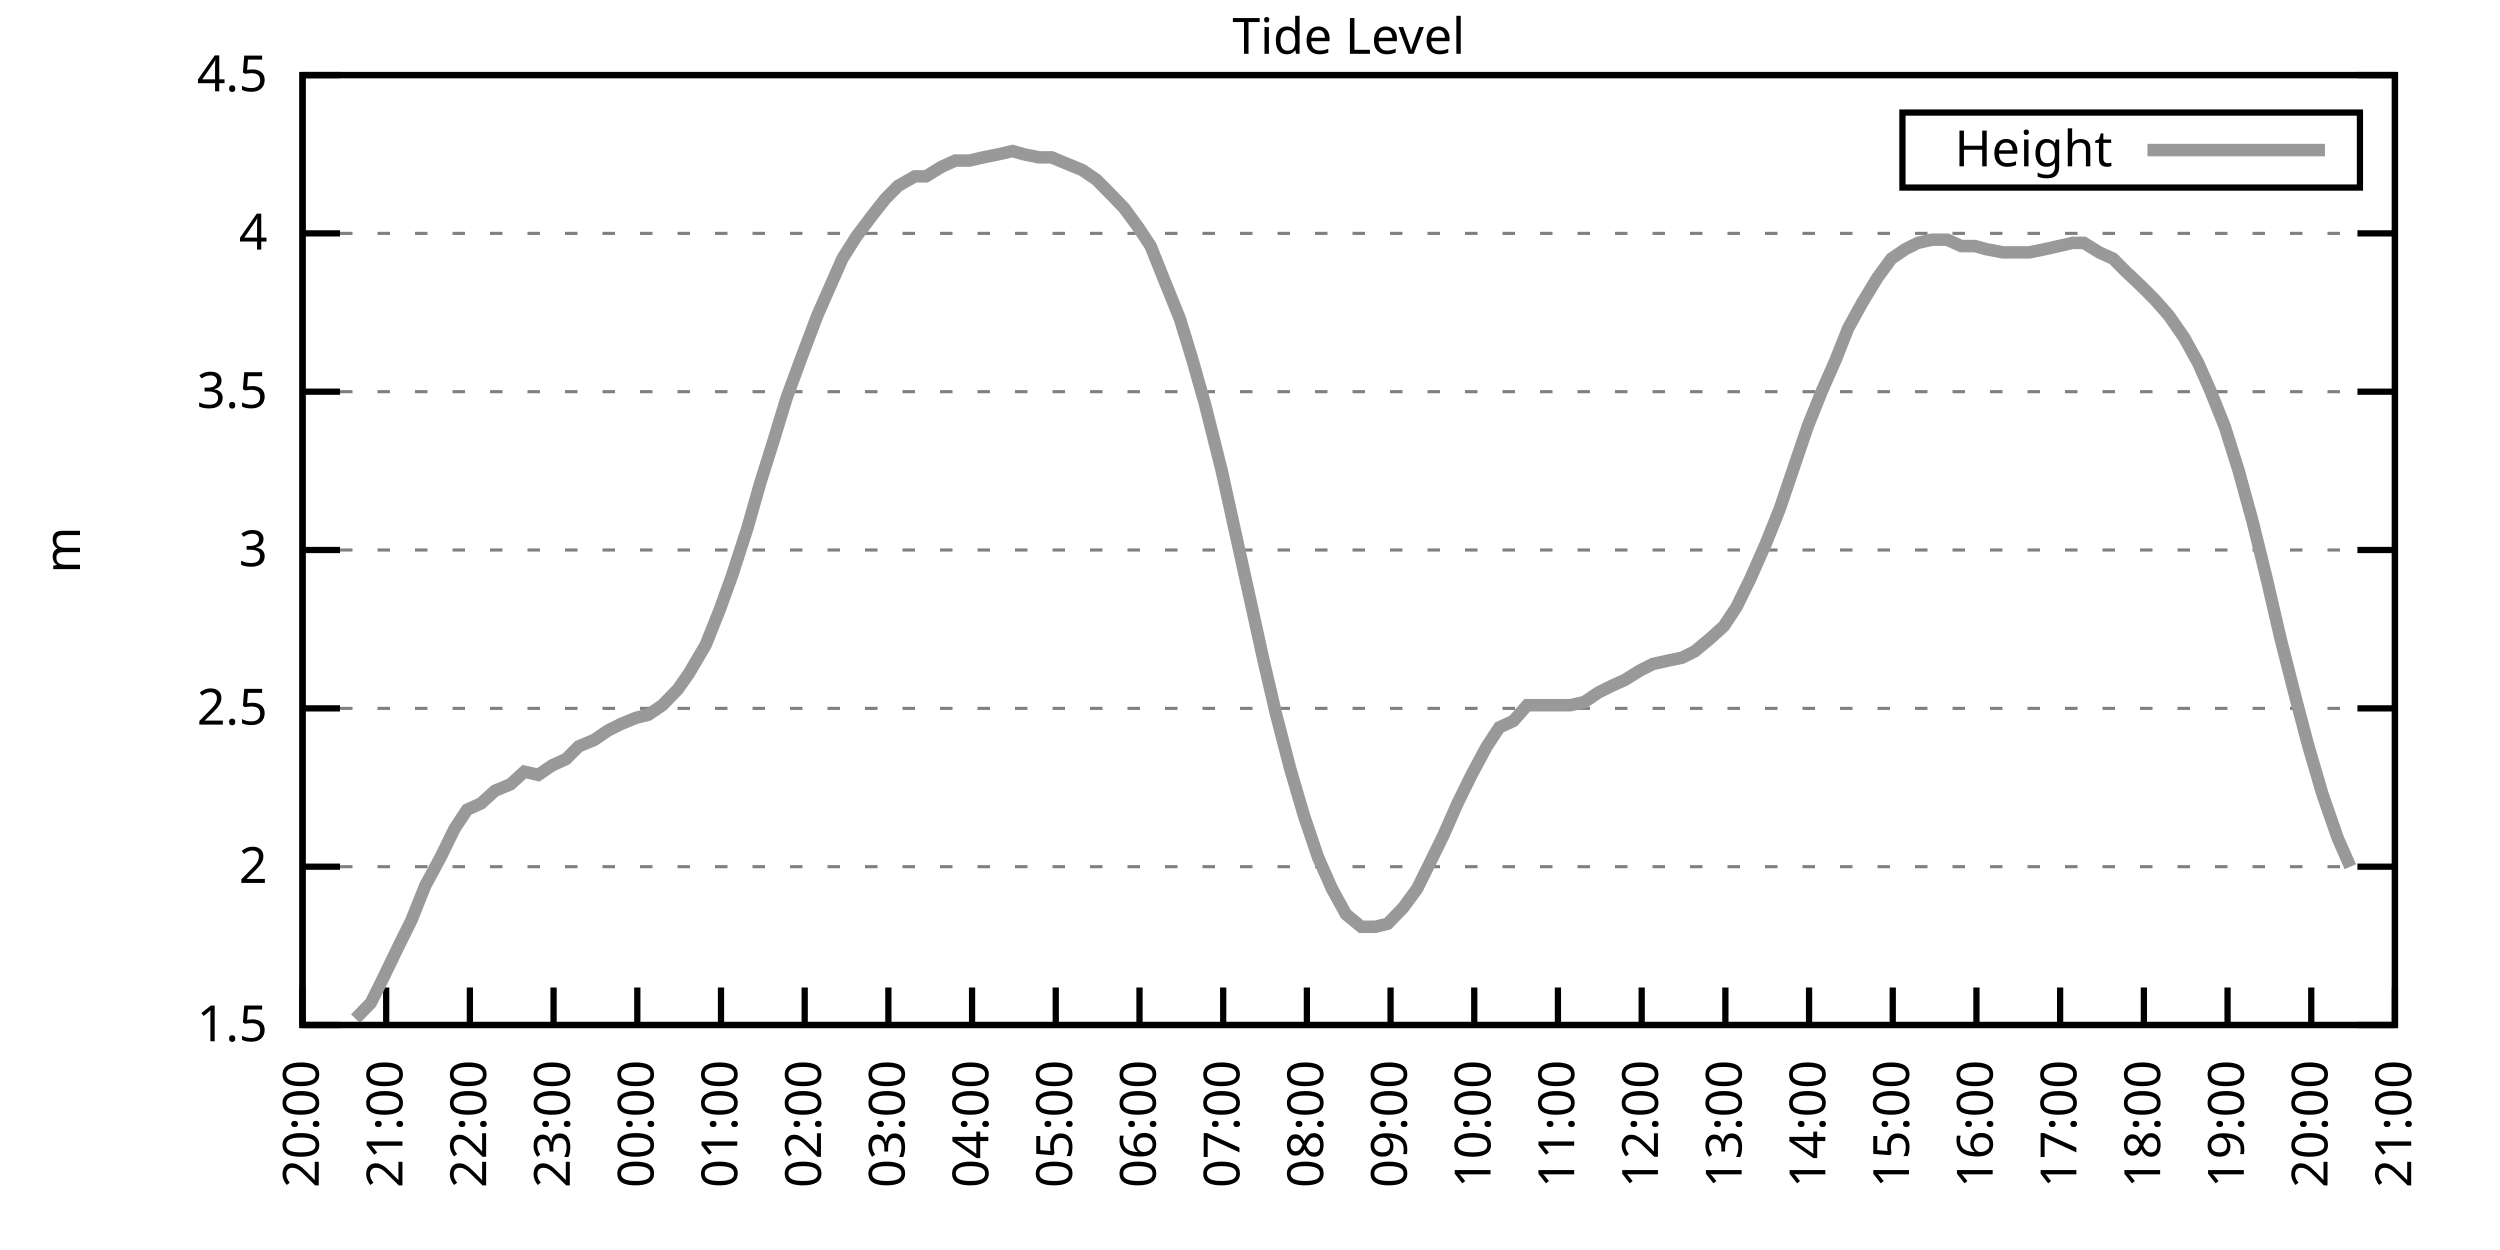
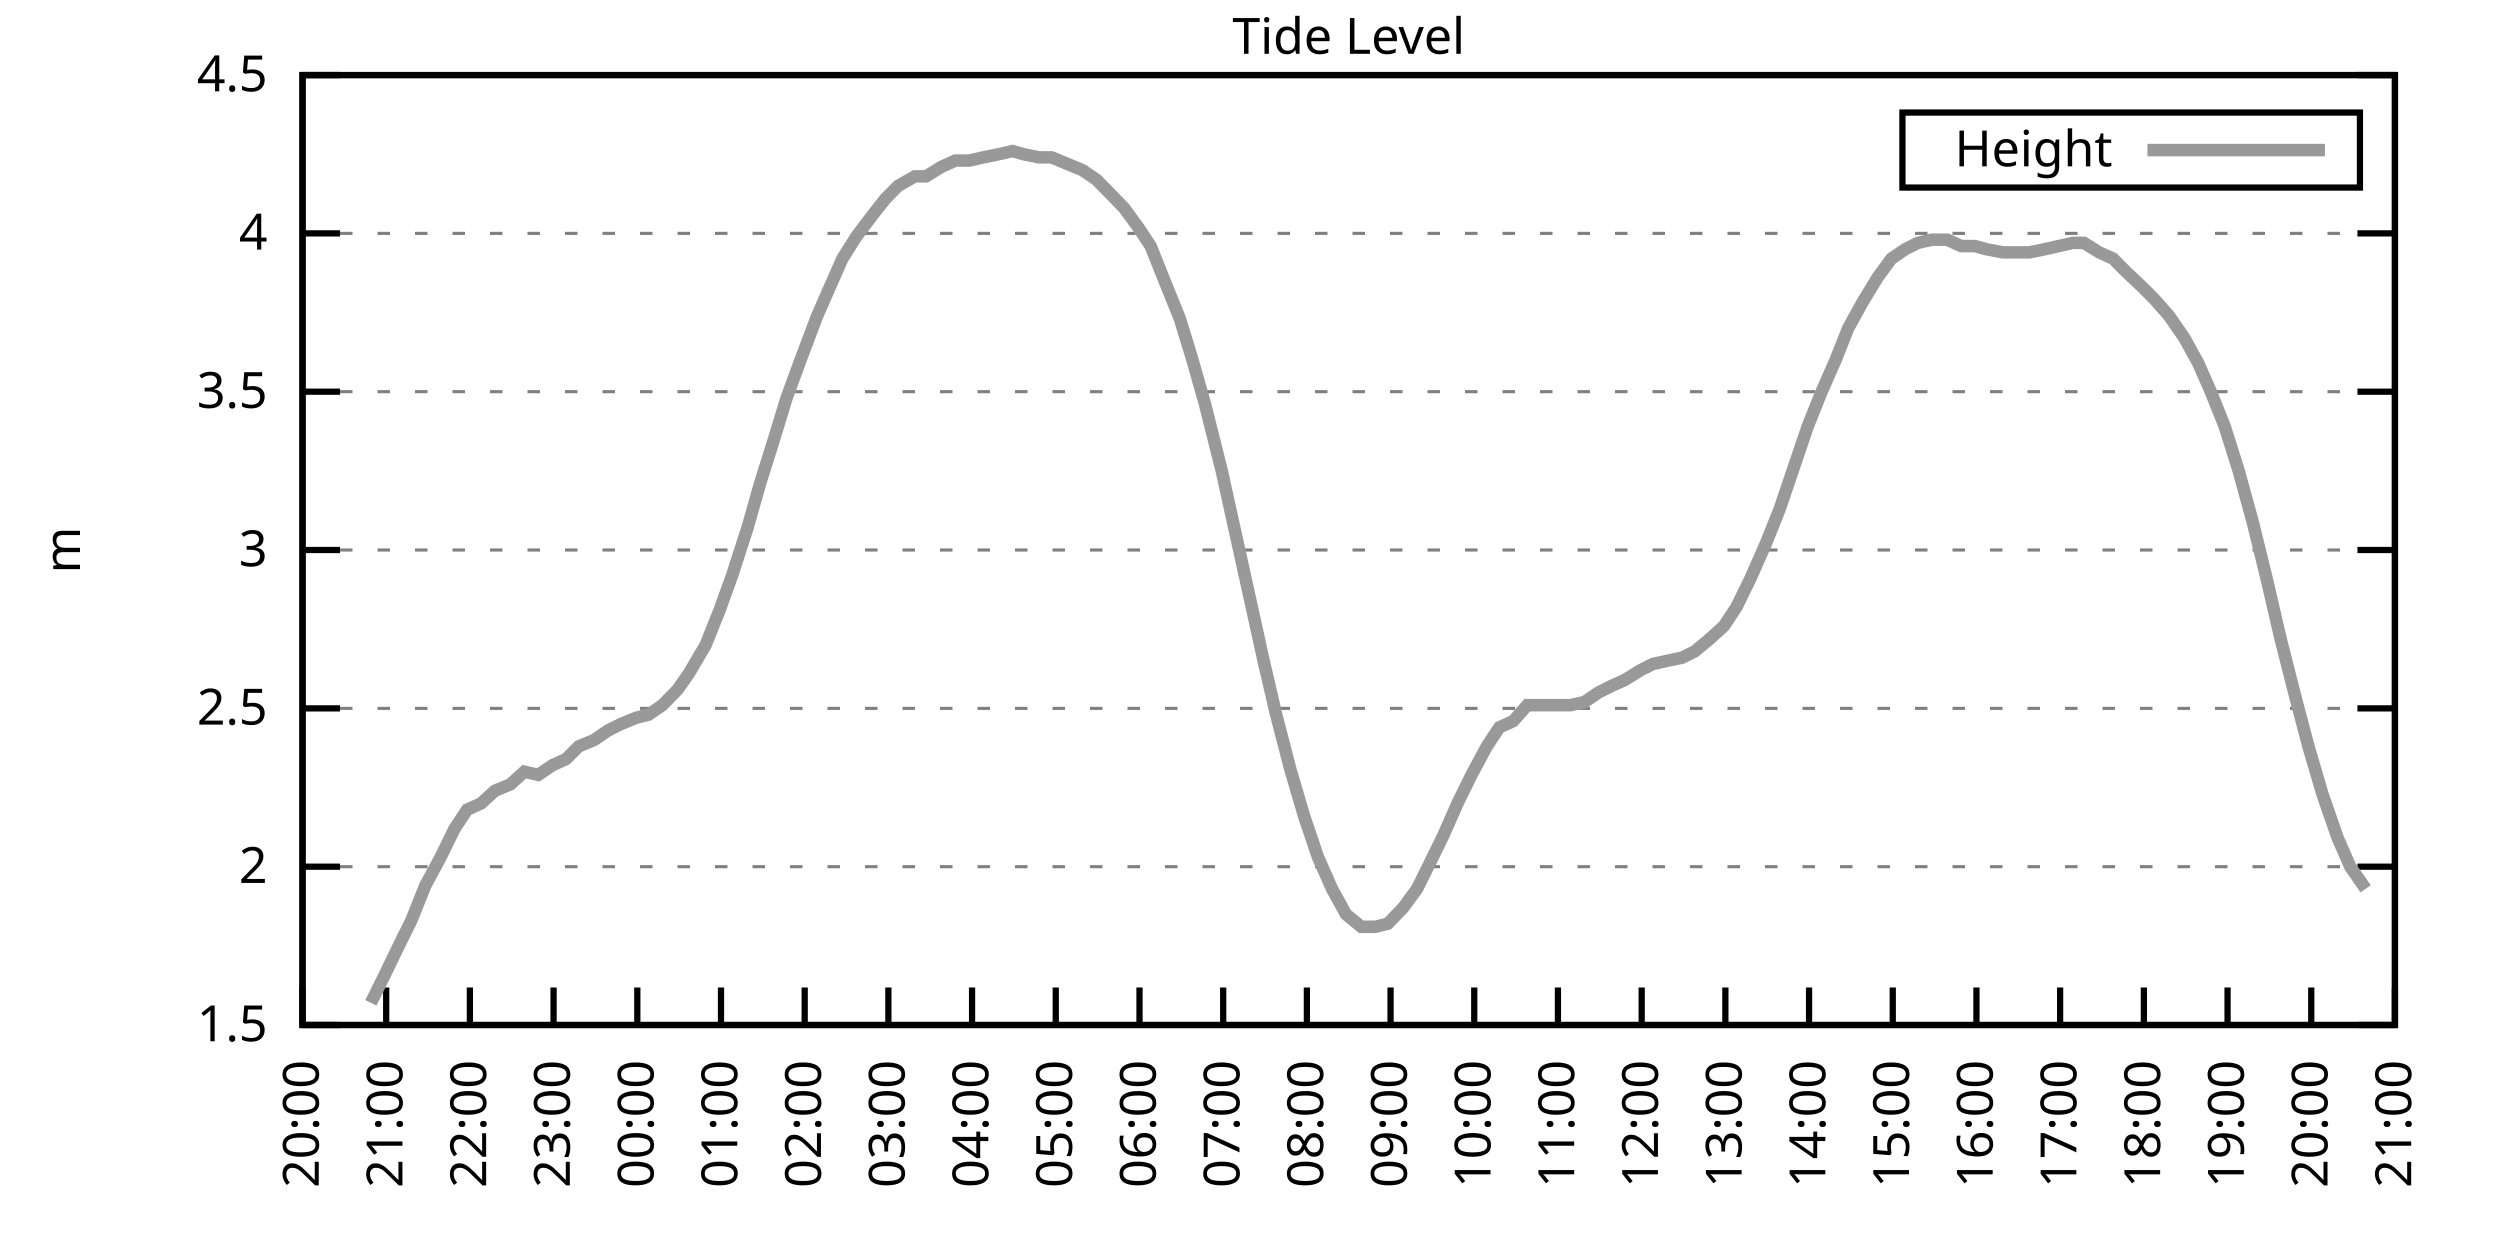
<svg xmlns="http://www.w3.org/2000/svg" xmlns:xlink="http://www.w3.org/1999/xlink" width="400" height="200" viewBox="0 0 400 200">
  <g id="gnuplot_canvas">
    <rect x="0" y="0" width="400" height="200" fill="none" />
    <defs>
      <circle id="gpDot" r="0.5" stroke-width="0.5" stroke="currentColor" />
      <path id="gpPt0" stroke-width="0.333" stroke="currentColor" d="M-1,0 h2 M0,-1 v2" />
      <path id="gpPt1" stroke-width="0.333" stroke="currentColor" d="M-1,-1 L1,1 M1,-1 L-1,1" />
      <path id="gpPt2" stroke-width="0.333" stroke="currentColor" d="M-1,0 L1,0 M0,-1 L0,1 M-1,-1 L1,1 M-1,1 L1,-1" />
      <rect id="gpPt3" stroke-width="0.333" stroke="currentColor" x="-1" y="-1" width="2" height="2" />
      <rect id="gpPt4" stroke-width="0.333" stroke="currentColor" fill="currentColor" x="-1" y="-1" width="2" height="2" />
      <circle id="gpPt5" stroke-width="0.333" stroke="currentColor" cx="0" cy="0" r="1" />
      <use xlink:href="#gpPt5" id="gpPt6" fill="currentColor" stroke="none" />
      <path id="gpPt7" stroke-width="0.333" stroke="currentColor" d="M0,-1.33 L-1.33,0.67 L1.33,0.67 z" />
      <use xlink:href="#gpPt7" id="gpPt8" fill="currentColor" stroke="none" />
      <use xlink:href="#gpPt7" id="gpPt9" stroke="currentColor" transform="rotate(180)" />
      <use xlink:href="#gpPt9" id="gpPt10" fill="currentColor" stroke="none" />
      <use xlink:href="#gpPt3" id="gpPt11" stroke="currentColor" transform="rotate(45)" />
      <use xlink:href="#gpPt11" id="gpPt12" fill="currentColor" stroke="none" />
      <path id="gpPt13" stroke-width="0.333" stroke="currentColor" d="M0,1.330 L1.265,0.411 L0.782,-1.067 L-0.782,-1.076 L-1.265,0.411 z" />
      <use xlink:href="#gpPt13" id="gpPt14" fill="currentColor" stroke="none" />
      <filter id="textbox" filterUnits="objectBoundingBox" x="0" y="0" height="1" width="1">
        <feFlood flood-color="white" flood-opacity="1" result="bgnd" />
        <feComposite in="SourceGraphic" in2="bgnd" operator="atop" />
      </filter>
      <filter id="greybox" filterUnits="objectBoundingBox" x="0" y="0" height="1" width="1">
        <feFlood flood-color="lightgrey" flood-opacity="1" result="grey" />
        <feComposite in="SourceGraphic" in2="grey" operator="atop" />
      </filter>
    </defs>
    <g fill="none" color="white" stroke="currentColor" stroke-width="1.00" stroke-linecap="butt" stroke-linejoin="miter">
</g>
    <g fill="none" color="black" stroke="currentColor" stroke-width="1.00" stroke-linecap="butt" stroke-linejoin="miter">
      <g stroke="none" shape-rendering="crispEdges">
        <polygon fill="rgb(255, 255, 255)" points="48.40,164.00 383.18,164.00 383.18,12.02 48.40,12.02 " />
      </g>
    </g>
    <g fill="none" color="black" stroke="currentColor" stroke-width="1.00" stroke-linecap="butt" stroke-linejoin="miter">
</g>
    <g fill="none" color="black" stroke="black" stroke-width="0.50" stroke-linecap="butt" stroke-linejoin="miter">
</g>
    <g fill="none" color="gray" stroke="currentColor" stroke-width="0.50" stroke-linecap="butt" stroke-linejoin="miter">
      <path stroke="gray" stroke-dasharray="2,4" class="gridline" d="M48.40,164.00 L383.19,164.00  " />
    </g>
    <g fill="none" color="gray" stroke="gray" stroke-width="1.00" stroke-linecap="butt" stroke-linejoin="miter">
</g>
    <g fill="none" color="black" stroke="currentColor" stroke-width="1.00" stroke-linecap="butt" stroke-linejoin="miter">
      <path stroke="black" d="M48.40,164.00 L54.40,164.00 M383.19,164.00 L377.19,164.00  " />
      <g transform="translate(42.80,166.60)" stroke="none" fill="black" font-family="Sans" font-size="8.00" text-anchor="end">
        <text>
          <tspan font-family="Sans"> 1.5</tspan>
        </text>
      </g>
    </g>
    <g fill="none" color="black" stroke="currentColor" stroke-width="1.00" stroke-linecap="butt" stroke-linejoin="miter">
</g>
    <g fill="none" color="black" stroke="black" stroke-width="0.50" stroke-linecap="butt" stroke-linejoin="miter">
</g>
    <g fill="none" color="gray" stroke="currentColor" stroke-width="0.50" stroke-linecap="butt" stroke-linejoin="miter">
      <path stroke="gray" stroke-dasharray="2,4" class="gridline" d="M48.40,138.67 L383.19,138.67  " />
    </g>
    <g fill="none" color="gray" stroke="gray" stroke-width="1.00" stroke-linecap="butt" stroke-linejoin="miter">
</g>
    <g fill="none" color="black" stroke="currentColor" stroke-width="1.00" stroke-linecap="butt" stroke-linejoin="miter">
      <path stroke="black" d="M48.40,138.67 L54.40,138.67 M383.19,138.67 L377.19,138.67  " />
      <g transform="translate(42.80,141.27)" stroke="none" fill="black" font-family="Sans" font-size="8.00" text-anchor="end">
        <text>
          <tspan font-family="Sans"> 2</tspan>
        </text>
      </g>
    </g>
    <g fill="none" color="black" stroke="currentColor" stroke-width="1.00" stroke-linecap="butt" stroke-linejoin="miter">
</g>
    <g fill="none" color="black" stroke="black" stroke-width="0.50" stroke-linecap="butt" stroke-linejoin="miter">
</g>
    <g fill="none" color="gray" stroke="currentColor" stroke-width="0.50" stroke-linecap="butt" stroke-linejoin="miter">
      <path stroke="gray" stroke-dasharray="2,4" class="gridline" d="M48.40,113.34 L383.19,113.34  " />
    </g>
    <g fill="none" color="gray" stroke="gray" stroke-width="1.00" stroke-linecap="butt" stroke-linejoin="miter">
</g>
    <g fill="none" color="black" stroke="currentColor" stroke-width="1.00" stroke-linecap="butt" stroke-linejoin="miter">
      <path stroke="black" d="M48.40,113.34 L54.40,113.34 M383.19,113.34 L377.19,113.34  " />
      <g transform="translate(42.80,115.94)" stroke="none" fill="black" font-family="Sans" font-size="8.00" text-anchor="end">
        <text>
          <tspan font-family="Sans"> 2.5</tspan>
        </text>
      </g>
    </g>
    <g fill="none" color="black" stroke="currentColor" stroke-width="1.00" stroke-linecap="butt" stroke-linejoin="miter">
</g>
    <g fill="none" color="black" stroke="black" stroke-width="0.50" stroke-linecap="butt" stroke-linejoin="miter">
</g>
    <g fill="none" color="gray" stroke="currentColor" stroke-width="0.50" stroke-linecap="butt" stroke-linejoin="miter">
      <path stroke="gray" stroke-dasharray="2,4" class="gridline" d="M48.40,88.00 L383.19,88.00  " />
    </g>
    <g fill="none" color="gray" stroke="gray" stroke-width="1.00" stroke-linecap="butt" stroke-linejoin="miter">
</g>
    <g fill="none" color="black" stroke="currentColor" stroke-width="1.00" stroke-linecap="butt" stroke-linejoin="miter">
      <path stroke="black" d="M48.40,88.00 L54.40,88.00 M383.19,88.00 L377.19,88.00  " />
      <g transform="translate(42.80,90.60)" stroke="none" fill="black" font-family="Sans" font-size="8.00" text-anchor="end">
        <text>
          <tspan font-family="Sans"> 3</tspan>
        </text>
      </g>
    </g>
    <g fill="none" color="black" stroke="currentColor" stroke-width="1.00" stroke-linecap="butt" stroke-linejoin="miter">
</g>
    <g fill="none" color="black" stroke="black" stroke-width="0.50" stroke-linecap="butt" stroke-linejoin="miter">
</g>
    <g fill="none" color="gray" stroke="currentColor" stroke-width="0.50" stroke-linecap="butt" stroke-linejoin="miter">
      <path stroke="gray" stroke-dasharray="2,4" class="gridline" d="M48.40,62.67 L383.19,62.67  " />
    </g>
    <g fill="none" color="gray" stroke="gray" stroke-width="1.00" stroke-linecap="butt" stroke-linejoin="miter">
</g>
    <g fill="none" color="black" stroke="currentColor" stroke-width="1.00" stroke-linecap="butt" stroke-linejoin="miter">
      <path stroke="black" d="M48.40,62.67 L54.40,62.67 M383.19,62.67 L377.19,62.67  " />
      <g transform="translate(42.80,65.27)" stroke="none" fill="black" font-family="Sans" font-size="8.00" text-anchor="end">
        <text>
          <tspan font-family="Sans"> 3.5</tspan>
        </text>
      </g>
    </g>
    <g fill="none" color="black" stroke="currentColor" stroke-width="1.00" stroke-linecap="butt" stroke-linejoin="miter">
</g>
    <g fill="none" color="black" stroke="black" stroke-width="0.50" stroke-linecap="butt" stroke-linejoin="miter">
</g>
    <g fill="none" color="gray" stroke="currentColor" stroke-width="0.50" stroke-linecap="butt" stroke-linejoin="miter">
      <path stroke="gray" stroke-dasharray="2,4" class="gridline" d="M48.40,37.34 L383.19,37.34  " />
    </g>
    <g fill="none" color="gray" stroke="gray" stroke-width="1.00" stroke-linecap="butt" stroke-linejoin="miter">
</g>
    <g fill="none" color="black" stroke="currentColor" stroke-width="1.00" stroke-linecap="butt" stroke-linejoin="miter">
      <path stroke="black" d="M48.40,37.34 L54.40,37.34 M383.19,37.34 L377.19,37.34  " />
      <g transform="translate(42.80,39.94)" stroke="none" fill="black" font-family="Sans" font-size="8.00" text-anchor="end">
        <text>
          <tspan font-family="Sans"> 4</tspan>
        </text>
      </g>
    </g>
    <g fill="none" color="black" stroke="currentColor" stroke-width="1.00" stroke-linecap="butt" stroke-linejoin="miter">
</g>
    <g fill="none" color="black" stroke="black" stroke-width="0.50" stroke-linecap="butt" stroke-linejoin="miter">
</g>
    <g fill="none" color="gray" stroke="currentColor" stroke-width="0.50" stroke-linecap="butt" stroke-linejoin="miter">
      <path stroke="gray" stroke-dasharray="2,4" class="gridline" d="M48.40,12.01 L383.19,12.01  " />
    </g>
    <g fill="none" color="gray" stroke="gray" stroke-width="1.00" stroke-linecap="butt" stroke-linejoin="miter">
</g>
    <g fill="none" color="black" stroke="currentColor" stroke-width="1.00" stroke-linecap="butt" stroke-linejoin="miter">
      <path stroke="black" d="M48.40,12.01 L54.40,12.01 M383.19,12.01 L377.19,12.01  " />
      <g transform="translate(42.80,14.61)" stroke="none" fill="black" font-family="Sans" font-size="8.00" text-anchor="end">
        <text>
          <tspan font-family="Sans"> 4.5</tspan>
        </text>
      </g>
    </g>
    <g fill="none" color="black" stroke="currentColor" stroke-width="1.00" stroke-linecap="butt" stroke-linejoin="miter">
      <path stroke="black" d="M48.40,164.00 L48.40,158.00  " />
      <g transform="translate(51.00,169.60) rotate(270.00)" stroke="none" fill="black" font-family="Sans" font-size="8.00" text-anchor="end">
        <text>
          <tspan font-family="Sans">20:00</tspan>
        </text>
      </g>
    </g>
    <g fill="none" color="black" stroke="currentColor" stroke-width="1.00" stroke-linecap="butt" stroke-linejoin="miter">
      <path stroke="black" d="M61.79,164.00 L61.79,158.00  " />
      <g transform="translate(64.39,169.60) rotate(270.00)" stroke="none" fill="black" font-family="Sans" font-size="8.00" text-anchor="end">
        <text>
          <tspan font-family="Sans">21:00</tspan>
        </text>
      </g>
    </g>
    <g fill="none" color="black" stroke="currentColor" stroke-width="1.00" stroke-linecap="butt" stroke-linejoin="miter">
      <path stroke="black" d="M75.18,164.00 L75.18,158.00  " />
      <g transform="translate(77.78,169.60) rotate(270.00)" stroke="none" fill="black" font-family="Sans" font-size="8.00" text-anchor="end">
        <text>
          <tspan font-family="Sans">22:00</tspan>
        </text>
      </g>
    </g>
    <g fill="none" color="black" stroke="currentColor" stroke-width="1.00" stroke-linecap="butt" stroke-linejoin="miter">
      <path stroke="black" d="M88.57,164.00 L88.57,158.00  " />
      <g transform="translate(91.17,169.60) rotate(270.00)" stroke="none" fill="black" font-family="Sans" font-size="8.00" text-anchor="end">
        <text>
          <tspan font-family="Sans">23:00</tspan>
        </text>
      </g>
    </g>
    <g fill="none" color="black" stroke="currentColor" stroke-width="1.00" stroke-linecap="butt" stroke-linejoin="miter">
      <path stroke="black" d="M101.97,164.00 L101.97,158.00  " />
      <g transform="translate(104.57,169.60) rotate(270.00)" stroke="none" fill="black" font-family="Sans" font-size="8.00" text-anchor="end">
        <text>
          <tspan font-family="Sans">00:00</tspan>
        </text>
      </g>
    </g>
    <g fill="none" color="black" stroke="currentColor" stroke-width="1.00" stroke-linecap="butt" stroke-linejoin="miter">
      <path stroke="black" d="M115.36,164.00 L115.36,158.00  " />
      <g transform="translate(117.96,169.60) rotate(270.00)" stroke="none" fill="black" font-family="Sans" font-size="8.00" text-anchor="end">
        <text>
          <tspan font-family="Sans">01:00</tspan>
        </text>
      </g>
    </g>
    <g fill="none" color="black" stroke="currentColor" stroke-width="1.00" stroke-linecap="butt" stroke-linejoin="miter">
      <path stroke="black" d="M128.75,164.00 L128.75,158.00  " />
      <g transform="translate(131.35,169.60) rotate(270.00)" stroke="none" fill="black" font-family="Sans" font-size="8.00" text-anchor="end">
        <text>
          <tspan font-family="Sans">02:00</tspan>
        </text>
      </g>
    </g>
    <g fill="none" color="black" stroke="currentColor" stroke-width="1.00" stroke-linecap="butt" stroke-linejoin="miter">
      <path stroke="black" d="M142.14,164.00 L142.14,158.00  " />
      <g transform="translate(144.74,169.60) rotate(270.00)" stroke="none" fill="black" font-family="Sans" font-size="8.00" text-anchor="end">
        <text>
          <tspan font-family="Sans">03:00</tspan>
        </text>
      </g>
    </g>
    <g fill="none" color="black" stroke="currentColor" stroke-width="1.00" stroke-linecap="butt" stroke-linejoin="miter">
      <path stroke="black" d="M155.53,164.00 L155.53,158.00  " />
      <g transform="translate(158.13,169.60) rotate(270.00)" stroke="none" fill="black" font-family="Sans" font-size="8.00" text-anchor="end">
        <text>
          <tspan font-family="Sans">04:00</tspan>
        </text>
      </g>
    </g>
    <g fill="none" color="black" stroke="currentColor" stroke-width="1.00" stroke-linecap="butt" stroke-linejoin="miter">
      <path stroke="black" d="M168.92,164.00 L168.92,158.00  " />
      <g transform="translate(171.52,169.60) rotate(270.00)" stroke="none" fill="black" font-family="Sans" font-size="8.00" text-anchor="end">
        <text>
          <tspan font-family="Sans">05:00</tspan>
        </text>
      </g>
    </g>
    <g fill="none" color="black" stroke="currentColor" stroke-width="1.00" stroke-linecap="butt" stroke-linejoin="miter">
      <path stroke="black" d="M182.32,164.00 L182.32,158.00  " />
      <g transform="translate(184.92,169.60) rotate(270.00)" stroke="none" fill="black" font-family="Sans" font-size="8.00" text-anchor="end">
        <text>
          <tspan font-family="Sans">06:00</tspan>
        </text>
      </g>
    </g>
    <g fill="none" color="black" stroke="currentColor" stroke-width="1.00" stroke-linecap="butt" stroke-linejoin="miter">
      <path stroke="black" d="M195.71,164.00 L195.71,158.00  " />
      <g transform="translate(198.31,169.60) rotate(270.00)" stroke="none" fill="black" font-family="Sans" font-size="8.00" text-anchor="end">
        <text>
          <tspan font-family="Sans">07:00</tspan>
        </text>
      </g>
    </g>
    <g fill="none" color="black" stroke="currentColor" stroke-width="1.00" stroke-linecap="butt" stroke-linejoin="miter">
      <path stroke="black" d="M209.10,164.00 L209.10,158.00  " />
      <g transform="translate(211.70,169.60) rotate(270.00)" stroke="none" fill="black" font-family="Sans" font-size="8.00" text-anchor="end">
        <text>
          <tspan font-family="Sans">08:00</tspan>
        </text>
      </g>
    </g>
    <g fill="none" color="black" stroke="currentColor" stroke-width="1.00" stroke-linecap="butt" stroke-linejoin="miter">
      <path stroke="black" d="M222.49,164.00 L222.49,158.00  " />
      <g transform="translate(225.09,169.60) rotate(270.00)" stroke="none" fill="black" font-family="Sans" font-size="8.00" text-anchor="end">
        <text>
          <tspan font-family="Sans">09:00</tspan>
        </text>
      </g>
    </g>
    <g fill="none" color="black" stroke="currentColor" stroke-width="1.00" stroke-linecap="butt" stroke-linejoin="miter">
      <path stroke="black" d="M235.88,164.00 L235.88,158.00  " />
      <g transform="translate(238.48,169.60) rotate(270.00)" stroke="none" fill="black" font-family="Sans" font-size="8.00" text-anchor="end">
        <text>
          <tspan font-family="Sans">10:00</tspan>
        </text>
      </g>
    </g>
    <g fill="none" color="black" stroke="currentColor" stroke-width="1.00" stroke-linecap="butt" stroke-linejoin="miter">
      <path stroke="black" d="M249.27,164.00 L249.27,158.00  " />
      <g transform="translate(251.87,169.60) rotate(270.00)" stroke="none" fill="black" font-family="Sans" font-size="8.00" text-anchor="end">
        <text>
          <tspan font-family="Sans">11:00</tspan>
        </text>
      </g>
    </g>
    <g fill="none" color="black" stroke="currentColor" stroke-width="1.00" stroke-linecap="butt" stroke-linejoin="miter">
      <path stroke="black" d="M262.67,164.00 L262.67,158.00  " />
      <g transform="translate(265.27,169.60) rotate(270.00)" stroke="none" fill="black" font-family="Sans" font-size="8.00" text-anchor="end">
        <text>
          <tspan font-family="Sans">12:00</tspan>
        </text>
      </g>
    </g>
    <g fill="none" color="black" stroke="currentColor" stroke-width="1.00" stroke-linecap="butt" stroke-linejoin="miter">
      <path stroke="black" d="M276.06,164.00 L276.06,158.00  " />
      <g transform="translate(278.66,169.60) rotate(270.00)" stroke="none" fill="black" font-family="Sans" font-size="8.00" text-anchor="end">
        <text>
          <tspan font-family="Sans">13:00</tspan>
        </text>
      </g>
    </g>
    <g fill="none" color="black" stroke="currentColor" stroke-width="1.00" stroke-linecap="butt" stroke-linejoin="miter">
      <path stroke="black" d="M289.45,164.00 L289.45,158.00  " />
      <g transform="translate(292.05,169.60) rotate(270.00)" stroke="none" fill="black" font-family="Sans" font-size="8.00" text-anchor="end">
        <text>
          <tspan font-family="Sans">14:00</tspan>
        </text>
      </g>
    </g>
    <g fill="none" color="black" stroke="currentColor" stroke-width="1.00" stroke-linecap="butt" stroke-linejoin="miter">
      <path stroke="black" d="M302.84,164.00 L302.84,158.00  " />
      <g transform="translate(305.44,169.60) rotate(270.00)" stroke="none" fill="black" font-family="Sans" font-size="8.00" text-anchor="end">
        <text>
          <tspan font-family="Sans">15:00</tspan>
        </text>
      </g>
    </g>
    <g fill="none" color="black" stroke="currentColor" stroke-width="1.00" stroke-linecap="butt" stroke-linejoin="miter">
      <path stroke="black" d="M316.23,164.00 L316.23,158.00  " />
      <g transform="translate(318.83,169.60) rotate(270.00)" stroke="none" fill="black" font-family="Sans" font-size="8.00" text-anchor="end">
        <text>
          <tspan font-family="Sans">16:00</tspan>
        </text>
      </g>
    </g>
    <g fill="none" color="black" stroke="currentColor" stroke-width="1.00" stroke-linecap="butt" stroke-linejoin="miter">
      <path stroke="black" d="M329.62,164.00 L329.62,158.00  " />
      <g transform="translate(332.22,169.60) rotate(270.00)" stroke="none" fill="black" font-family="Sans" font-size="8.00" text-anchor="end">
        <text>
          <tspan font-family="Sans">17:00</tspan>
        </text>
      </g>
    </g>
    <g fill="none" color="black" stroke="currentColor" stroke-width="1.00" stroke-linecap="butt" stroke-linejoin="miter">
      <path stroke="black" d="M343.02,164.00 L343.02,158.00  " />
      <g transform="translate(345.62,169.60) rotate(270.00)" stroke="none" fill="black" font-family="Sans" font-size="8.00" text-anchor="end">
        <text>
          <tspan font-family="Sans">18:00</tspan>
        </text>
      </g>
    </g>
    <g fill="none" color="black" stroke="currentColor" stroke-width="1.00" stroke-linecap="butt" stroke-linejoin="miter">
      <path stroke="black" d="M356.41,164.00 L356.41,158.00  " />
      <g transform="translate(359.01,169.60) rotate(270.00)" stroke="none" fill="black" font-family="Sans" font-size="8.00" text-anchor="end">
        <text>
          <tspan font-family="Sans">19:00</tspan>
        </text>
      </g>
    </g>
    <g fill="none" color="black" stroke="currentColor" stroke-width="1.00" stroke-linecap="butt" stroke-linejoin="miter">
      <path stroke="black" d="M369.80,164.00 L369.80,158.00  " />
      <g transform="translate(372.40,169.60) rotate(270.00)" stroke="none" fill="black" font-family="Sans" font-size="8.00" text-anchor="end">
        <text>
          <tspan font-family="Sans">20:00</tspan>
        </text>
      </g>
    </g>
    <g fill="none" color="black" stroke="currentColor" stroke-width="1.00" stroke-linecap="butt" stroke-linejoin="miter">
      <path stroke="black" d="M383.19,164.00 L383.19,158.00  " />
      <g transform="translate(385.79,169.60) rotate(270.00)" stroke="none" fill="black" font-family="Sans" font-size="8.00" text-anchor="end">
        <text>
          <tspan font-family="Sans">21:00</tspan>
        </text>
      </g>
    </g>
    <g fill="none" color="black" stroke="currentColor" stroke-width="1.00" stroke-linecap="butt" stroke-linejoin="miter">
</g>
    <g fill="none" color="black" stroke="currentColor" stroke-width="1.00" stroke-linecap="butt" stroke-linejoin="miter">
      <path stroke="black" d="M48.40,12.01 L48.40,164.00 L383.19,164.00 L383.19,12.01 L48.40,12.01 Z  " />
    </g>
    <g fill="none" color="black" stroke="currentColor" stroke-width="1.00" stroke-linecap="butt" stroke-linejoin="miter">
</g>
    <g fill="none" color="black" stroke="currentColor" stroke-width="1.00" stroke-linecap="butt" stroke-linejoin="miter">
      <path stroke="black" d="M304.39,30.01 L304.39,18.01 L377.59,18.01 L377.59,30.01 L304.39,30.01 Z  " />
    </g>
    <g id="Tide_level_plot_1">
      <g fill="none" color="white" stroke="black" stroke-width="2.00" stroke-linecap="butt" stroke-linejoin="miter">
</g>
      <g fill="none" color="black" stroke="currentColor" stroke-width="2.00" stroke-linecap="butt" stroke-linejoin="miter">
        <g transform="translate(337.99,26.61)" stroke="none" fill="black" font-family="Sans" font-size="8.00" text-anchor="end">
          <text>
            <tspan font-family="Sans">Height</tspan>
          </text>
        </g>
      </g>
      <g fill="none" color="black" stroke="currentColor" stroke-width="2.00" stroke-linecap="butt" stroke-linejoin="miter">
-         <path stroke="rgb(153, 153, 153)" d="M343.59,24.01 L371.99,24.01 M56.88,162.99 L59.34,160.45 L61.35,156.40 L63.80,151.33 L65.81,147.28 L68.04,141.71   L70.50,137.15 L72.73,132.59 L74.74,129.55 L76.97,128.54 L79.20,126.51 L81.66,125.50 L83.89,123.47 L86.12,123.98   L88.35,122.46 L90.58,121.44 L92.59,119.42 L95.05,118.40 L97.28,116.88 L99.29,115.87 L101.74,114.86 L103.75,114.35   L105.98,112.83 L108.44,110.30 L110.22,107.76 L112.90,103.20 L115.13,97.63 L117.14,92.06 L119.60,84.46 L121.61,77.37   L123.84,70.27 L125.85,63.69 L128.08,57.61 L130.76,50.51 L132.77,45.95 L134.78,41.39 L137.01,37.85 L139.69,34.30   L141.69,31.77 L143.70,29.74 L146.38,28.22 L148.17,28.22 L150.62,26.70 L152.85,25.69 L155.09,25.69 L157.32,25.18   L159.77,24.68 L162.01,24.17 L163.79,24.68 L166.25,25.18 L168.25,25.18 L170.71,26.20 L173.17,27.21 L175.40,28.73   L177.41,30.76 L179.86,33.29 L182.09,36.33 L184.10,39.37 L186.33,44.94 L188.79,51.02 L190.80,57.61 L192.81,64.70   L195.48,75.34 L197.49,84.46 L199.95,95.60 L202.18,105.74 L204.19,114.35 L206.42,122.96 L208.65,130.56 L210.88,137.15   L213.12,142.21 L215.35,146.27 L217.80,148.29 L220.04,148.29 L222.04,147.79 L224.50,145.25 L226.73,142.21 L228.74,138.16   L230.97,133.60 L233.20,128.54 L235.44,123.98 L237.89,119.42 L239.90,116.38 L242.13,115.36 L244.36,112.83 L246.60,112.83   L248.83,112.83 L251.28,112.83 L253.51,112.32 L255.75,110.80 L257.76,109.79 L259.99,108.78 L262.44,107.26 L264.45,106.24   L266.68,105.74 L269.14,105.23 L271.15,104.22 L273.60,102.19 L275.83,100.16 L277.84,97.12 L280.07,92.56 L282.53,86.99   L284.76,81.42 L286.99,74.83 L289.23,68.25 L291.46,62.67 L293.69,57.61 L295.70,52.54 L297.93,48.49 L300.39,44.43   L302.62,41.39 L304.85,39.87 L306.86,38.86 L309.09,38.35 L311.54,38.35 L313.78,39.37 L316.01,39.37 L317.79,39.87   L320.47,40.38 L322.48,40.38 L324.71,40.38 L327.17,39.87 L329.40,39.37 L331.63,38.86 L333.42,38.86 L335.87,40.38   L338.10,41.39 L340.11,43.42 L342.79,45.95 L344.80,47.98 L347.03,50.51 L349.49,54.06 L351.72,58.11 L353.73,62.67   L355.96,68.25 L358.19,75.34 L360.42,83.45 L362.66,92.56 L364.89,102.19 L367.34,111.82 L369.35,119.42 L371.58,127.02   L374.04,134.11 L376.05,138.67  " />
+         <path stroke="rgb(153, 153, 153)" d="M343.59,24.01 L371.99,24.01 M59.34,160.45 L61.35,156.40 L63.80,151.33 L65.81,147.28 L68.04,141.71 L70.50,137.15   L72.73,132.59 L74.74,129.55 L76.97,128.54 L79.20,126.51 L81.66,125.50 L83.89,123.47 L86.12,123.98 L88.35,122.46   L90.58,121.44 L92.59,119.42 L95.05,118.40 L97.28,116.88 L99.29,115.87 L101.74,114.86 L103.75,114.35 L105.98,112.83   L108.44,110.30 L110.22,107.76 L112.90,103.20 L115.13,97.63 L117.14,92.06 L119.60,84.46 L121.61,77.37 L123.84,70.27   L125.85,63.69 L128.08,57.61 L130.76,50.51 L132.77,45.95 L134.78,41.39 L137.01,37.85 L139.69,34.30 L141.69,31.77   L143.70,29.74 L146.38,28.22 L148.17,28.22 L150.62,26.70 L152.85,25.69 L155.09,25.69 L157.32,25.18 L159.77,24.68   L162.01,24.17 L163.79,24.68 L166.25,25.18 L168.25,25.18 L170.71,26.20 L173.17,27.21 L175.40,28.73 L177.41,30.76   L179.86,33.29 L182.09,36.33 L184.10,39.37 L186.33,44.94 L188.79,51.02 L190.80,57.61 L192.81,64.70 L195.48,75.34   L197.49,84.46 L199.95,95.60 L202.18,105.74 L204.19,114.35 L206.42,122.96 L208.65,130.56 L210.88,137.15 L213.12,142.21   L215.35,146.27 L217.80,148.29 L220.04,148.29 L222.04,147.79 L224.50,145.25 L226.73,142.21 L228.74,138.16 L230.97,133.60   L233.20,128.54 L235.44,123.98 L237.89,119.42 L239.90,116.38 L242.13,115.36 L244.36,112.83 L246.60,112.83 L248.83,112.83   L251.28,112.83 L253.51,112.32 L255.75,110.80 L257.76,109.79 L259.99,108.78 L262.44,107.26 L264.45,106.24 L266.68,105.74   L269.14,105.23 L271.15,104.22 L273.60,102.19 L275.83,100.16 L277.84,97.12 L280.07,92.56 L282.53,86.99 L284.76,81.42   L286.99,74.83 L289.23,68.25 L291.46,62.67 L293.69,57.61 L295.70,52.54 L297.93,48.49 L300.39,44.43 L302.62,41.39   L304.85,39.87 L306.86,38.86 L309.09,38.35 L311.54,38.35 L313.78,39.37 L316.01,39.37 L317.79,39.87 L320.47,40.38   L322.48,40.38 L324.71,40.38 L327.17,39.87 L329.40,39.37 L331.63,38.86 L333.42,38.86 L335.87,40.38 L338.10,41.39   L340.11,43.42 L342.79,45.95 L344.80,47.98 L347.03,50.51 L349.49,54.06 L351.72,58.11 L353.73,62.67 L355.96,68.25   L358.19,75.34 L360.42,83.45 L362.66,92.56 L364.89,102.19 L367.34,111.82 L369.35,119.42 L371.58,127.02 L374.04,134.11   L376.05,138.67 L378.50,142.21  " />
      </g>
    </g>
    <g fill="none" color="black" stroke="currentColor" stroke-width="2.00" stroke-linecap="butt" stroke-linejoin="miter">
</g>
    <g fill="none" color="black" stroke="black" stroke-width="1.00" stroke-linecap="butt" stroke-linejoin="miter">
</g>
    <g fill="none" color="black" stroke="currentColor" stroke-width="1.00" stroke-linecap="butt" stroke-linejoin="miter">
      <path stroke="black" d="M48.40,12.01 L48.40,164.00 L383.19,164.00 L383.19,12.01 L48.40,12.01 Z  " />
      <g transform="translate(12.80,88.01) rotate(270.00)" stroke="none" fill="black" font-family="Sans" font-size="8.00" text-anchor="middle">
        <text>
          <tspan font-family="Sans">m</tspan>
        </text>
      </g>
    </g>
    <g fill="none" color="black" stroke="currentColor" stroke-width="1.00" stroke-linecap="butt" stroke-linejoin="miter">
</g>
    <g fill="none" color="black" stroke="currentColor" stroke-width="1.00" stroke-linecap="butt" stroke-linejoin="miter">
      <g transform="translate(215.79,8.61)" stroke="none" fill="black" font-family="Sans" font-size="8.00" text-anchor="middle">
        <text>
          <tspan font-family="Sans">Tide Level</tspan>
        </text>
      </g>
    </g>
    <g fill="none" color="black" stroke="currentColor" stroke-width="1.00" stroke-linecap="butt" stroke-linejoin="miter">
</g>
  </g>
</svg>
